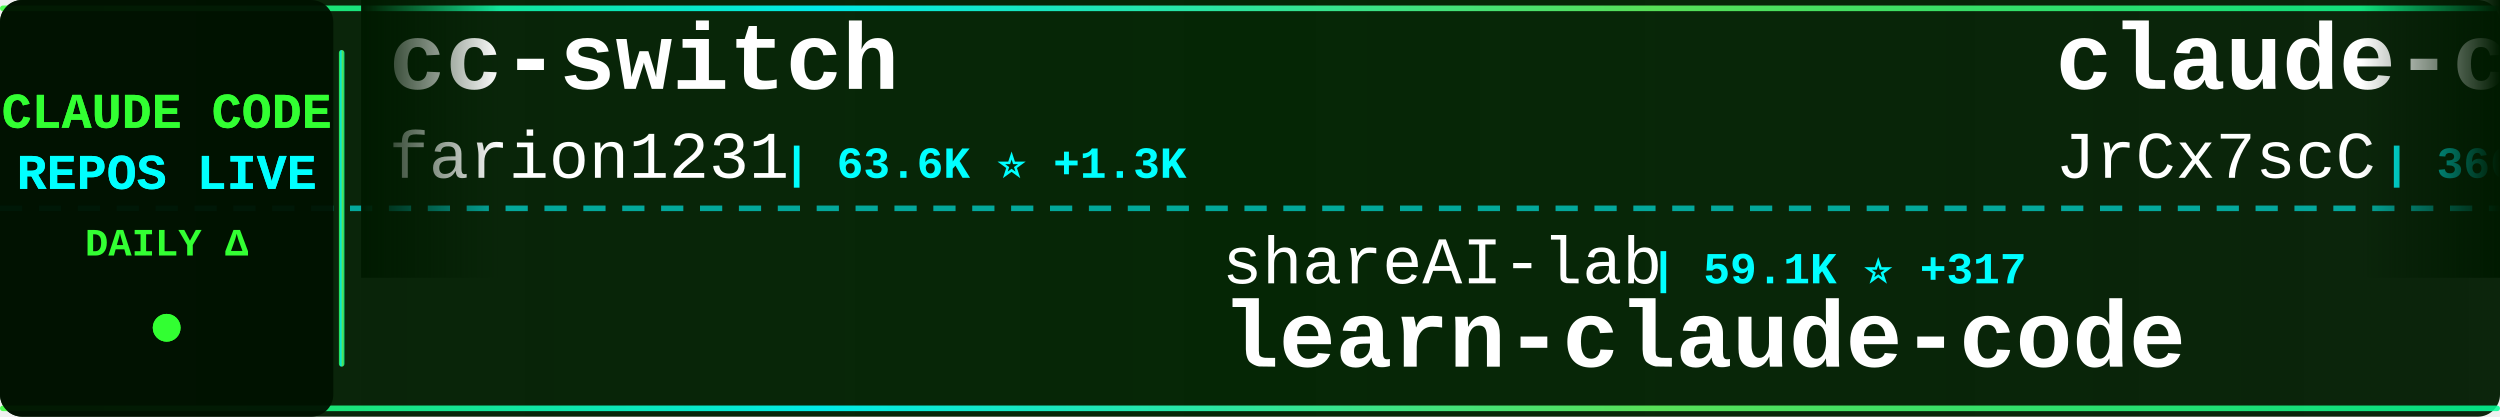
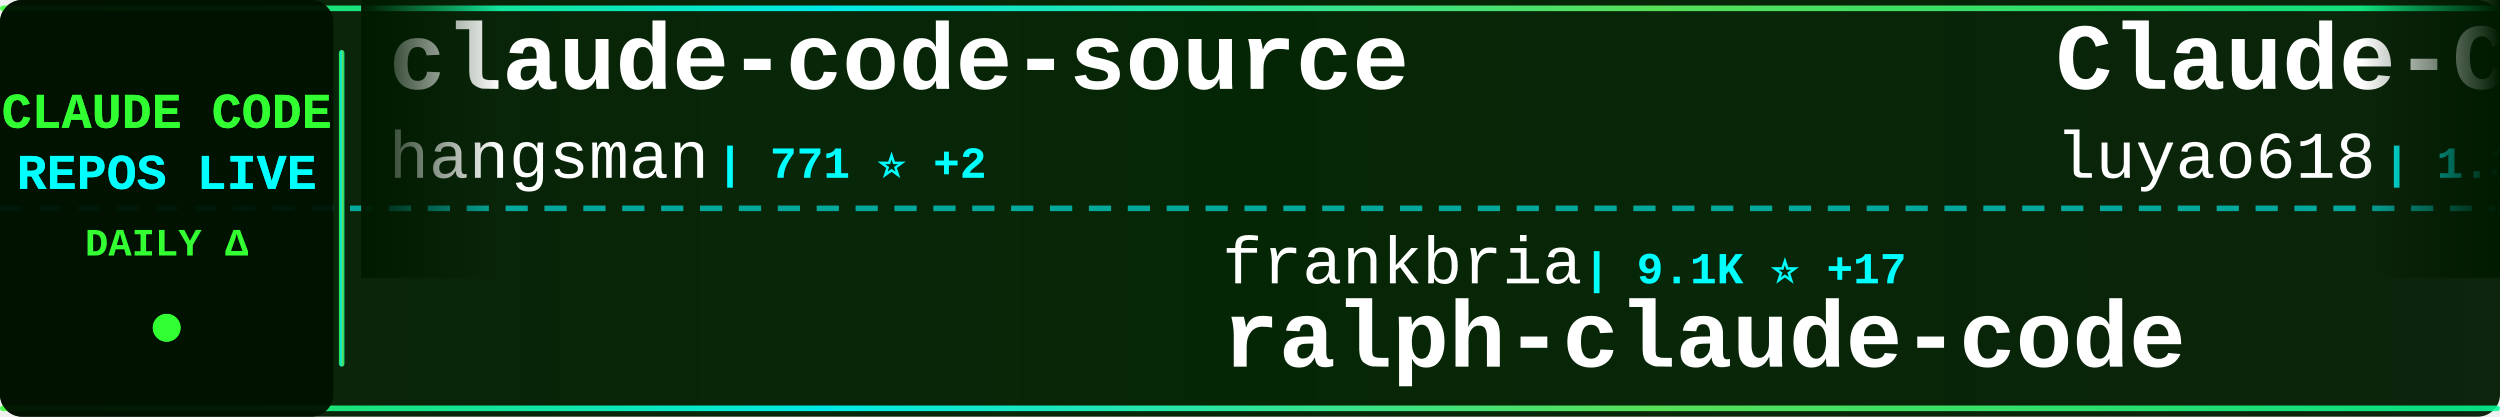
<svg xmlns="http://www.w3.org/2000/svg" width="900" height="150">
  <defs>
    <linearGradient id="tickerBg" x1="0%" y1="0%" x2="100%" y2="0%">
      <stop offset="0%" style="stop-color:#001a00;stop-opacity:0.95" />
      <stop offset="50%" style="stop-color:#002200;stop-opacity:0.98" />
      <stop offset="100%" style="stop-color:#001a00;stop-opacity:0.95" />
    </linearGradient>
    <linearGradient id="borderGrad" x1="0%" y1="0%" x2="100%" y2="0%">
      <stop offset="0%" style="stop-color:#33ff33;stop-opacity:0.85">
        <animate attributeName="stop-opacity" values="0.85;1;0.85" dur="2s" repeatCount="indefinite" />
      </stop>
      <stop offset="33%" style="stop-color:#00ffff;stop-opacity:0.9">
        <animate attributeName="stop-opacity" values="0.9;1;0.9" dur="2.2s" repeatCount="indefinite" />
      </stop>
      <stop offset="66%" style="stop-color:#66ff66;stop-opacity:0.85">
        <animate attributeName="stop-opacity" values="0.85;1;0.85" dur="1.8s" repeatCount="indefinite" />
      </stop>
      <stop offset="100%" style="stop-color:#00ff99;stop-opacity:0.85">
        <animate attributeName="stop-opacity" values="0.85;1;0.85" dur="2s" repeatCount="indefinite" />
      </stop>
    </linearGradient>
    <filter id="textGlow">
      <feGaussianBlur stdDeviation="0.1" result="coloredBlur" />
      <feMerge>
        <feMergeNode in="coloredBlur" />
        <feMergeNode in="SourceGraphic" />
      </feMerge>
    </filter>
    <filter id="metricGlow">
      <feGaussianBlur stdDeviation="0.2" result="coloredBlur" />
      <feMerge>
        <feMergeNode in="coloredBlur" />
        <feMergeNode in="SourceGraphic" />
      </feMerge>
    </filter>
    <linearGradient id="leftFade" x1="0%" y1="0%" x2="100%" y2="0%">
      <stop offset="0%" style="stop-color:#001a00;stop-opacity:1" />
      <stop offset="100%" style="stop-color:#001a00;stop-opacity:0" />
    </linearGradient>
    <linearGradient id="rightFade" x1="0%" y1="0%" x2="100%" y2="0%">
      <stop offset="0%" style="stop-color:#001a00;stop-opacity:0" />
      <stop offset="100%" style="stop-color:#001a00;stop-opacity:1" />
    </linearGradient>
  </defs>
  <rect width="900" height="150" fill="url(#tickerBg)" rx="8" />
  <rect x="0" y="2" width="900" height="2" fill="url(#borderGrad)" rx="1" />
  <rect x="0" y="146" width="900" height="2" fill="url(#borderGrad)" rx="1" />
  <line x1="0" y1="75" x2="900" y2="75" stroke="#00ffff" stroke-width="2" stroke-dasharray="8 6" opacity="0.6" />
  <rect x="0" y="0" width="120" height="150" fill="#001100" opacity="0.95" rx="8" />
  <text x="60" y="46" font-family="'Courier New', monospace" font-size="18" font-weight="bold" fill="#33ff33" text-anchor="middle" filter="url(#textGlow)">
    CLAUDE CODE
  </text>
  <text x="60" y="68" font-family="'Courier New', monospace" font-size="18" font-weight="bold" fill="#00ffff" text-anchor="middle" filter="url(#textGlow)">
    REPOS LIVE
  </text>
  <text x="60" y="92" font-family="'Courier New', monospace" font-size="14" font-weight="bold" fill="#33ff33" text-anchor="middle">
    DAILY Δ
  </text>
  <circle cx="60" cy="118" r="5" fill="#33ff33" filter="url(#metricGlow)">
    <animate attributeName="r" values="4;6;4" dur="1.5s" repeatCount="indefinite" />
    <animate attributeName="opacity" values="0.6;1;0.6" dur="1.5s" repeatCount="indefinite" />
  </circle>
  <rect x="122" y="18" width="2" height="114" fill="url(#borderGrad)" rx="1" />
  <clipPath id="tickerClip">
    <rect x="130" y="0" width="770" height="150" />
  </clipPath>
  <g clip-path="url(#tickerClip)">
    <g id="tickerItems">
      <animateTransform attributeName="transform" attributeType="XML" type="translate" from="0 0" to="-3000 0" dur="54s" repeatCount="indefinite" />
      <g transform="translate(0, 0)">
-         <text x="140" y="32" font-family="'Courier New', monospace" font-size="34" font-weight="bold" fill="#ffffff">cc-switch</text>
-         <text x="140" y="64" font-family="'Courier New', monospace" font-size="24" font-weight="normal" fill="#ffffff" opacity="1.0">farion1231</text>
-         <text x="282" y="64" font-family="'Courier New', monospace" font-size="16" font-weight="bold" fill="#00ffff"> | 63.6K ⭐ +1.3K</text>
+         <text x="140" y="32" font-family="'Courier New', monospace" font-size="34" font-weight="bold" fill="#ffffff">claude-code-source</text>
+         <text x="140" y="64" font-family="'Courier New', monospace" font-size="24" font-weight="normal" fill="#ffffff" opacity="1.0">hangsman</text>
+         <text x="258" y="64" font-family="'Courier New', monospace" font-size="16" font-weight="bold" fill="#00ffff"> | 771 ⭐ +2</text>
      </g>
      <g transform="translate(300, 0)">
-         <text x="140" y="102" font-family="'Courier New', monospace" font-size="24" font-weight="normal" fill="#ffffff" opacity="1.0">shareAI-lab</text>
-         <text x="294" y="102" font-family="'Courier New', monospace" font-size="16" font-weight="bold" fill="#00ffff"> | 59.1K ⭐ +317</text>
-         <text x="140" y="132" font-family="'Courier New', monospace" font-size="34" font-weight="bold" fill="#ffffff">learn-claude-code</text>
+         <text x="140" y="102" font-family="'Courier New', monospace" font-size="24" font-weight="normal" fill="#ffffff" opacity="1.0">frankbria</text>
+         <text x="270" y="102" font-family="'Courier New', monospace" font-size="16" font-weight="bold" fill="#00ffff"> | 9.1K ⭐ +17</text>
+         <text x="140" y="132" font-family="'Courier New', monospace" font-size="34" font-weight="bold" fill="#ffffff">ralph-claude-code</text>
      </g>
      <g transform="translate(600, 0)">
-         <text x="140" y="32" font-family="'Courier New', monospace" font-size="34" font-weight="bold" fill="#ffffff">claude-code-source</text>
-         <text x="140" y="64" font-family="'Courier New', monospace" font-size="24" font-weight="normal" fill="#ffffff" opacity="1.0">JrCx7scC</text>
-         <text x="258" y="64" font-family="'Courier New', monospace" font-size="16" font-weight="bold" fill="#00ffff"> | 366 ⭐</text>
+         <text x="140" y="32" font-family="'Courier New', monospace" font-size="34" font-weight="bold" fill="#ffffff">Claude-Code-Source-Study</text>
+         <text x="140" y="64" font-family="'Courier New', monospace" font-size="24" font-weight="normal" fill="#ffffff" opacity="1.0">luyao618</text>
+         <text x="258" y="64" font-family="'Courier New', monospace" font-size="16" font-weight="bold" fill="#00ffff"> | 1.3K ⭐ +17</text>
      </g>
      <g transform="translate(900, 0)">
-         <text x="140" y="102" font-family="'Courier New', monospace" font-size="24" font-weight="normal" fill="#ffffff" opacity="1.0">zstmfhy</text>
-         <text x="246" y="102" font-family="'Courier New', monospace" font-size="16" font-weight="bold" fill="#00ffff"> | 190 ⭐</text>
-         <text x="140" y="132" font-family="'Courier New', monospace" font-size="34" font-weight="bold" fill="#ffffff">Claude-code</text>
+         <text x="140" y="102" font-family="'Courier New', monospace" font-size="24" font-weight="normal" fill="#ffffff" opacity="1.0">anthropics</text>
+         <text x="282" y="102" font-family="'Courier New', monospace" font-size="16" font-weight="bold" fill="#00ffff"> | 817 ⭐ +4</text>
+         <text x="140" y="132" font-family="'Courier New', monospace" font-size="34" font-weight="bold" fill="#ffffff">claude-code-base-action</text>
      </g>
      <g transform="translate(1200, 0)">
-         <text x="140" y="32" font-family="'Courier New', monospace" font-size="34" font-weight="bold" fill="#ffffff">claude-code-guide</text>
-         <text x="140" y="64" font-family="'Courier New', monospace" font-size="24" font-weight="normal" fill="#ffffff" opacity="1.0">zebbern</text>
-         <text x="246" y="64" font-family="'Courier New', monospace" font-size="16" font-weight="bold" fill="#00ffff"> | 4.1K ⭐ +4</text>
+         <text x="140" y="32" font-family="'Courier New', monospace" font-size="34" font-weight="bold" fill="#ffffff">learn-claude-code</text>
+         <text x="140" y="64" font-family="'Courier New', monospace" font-size="24" font-weight="normal" fill="#ffffff" opacity="1.0">shareAI-lab</text>
+         <text x="294" y="64" font-family="'Courier New', monospace" font-size="16" font-weight="bold" fill="#00ffff"> | 59.1K ⭐ +322</text>
      </g>
      <g transform="translate(1500, 0)">
-         <text x="140" y="102" font-family="'Courier New', monospace" font-size="24" font-weight="normal" fill="#ffffff" opacity="1.0">kodu-ai</text>
-         <text x="246" y="102" font-family="'Courier New', monospace" font-size="16" font-weight="bold" fill="#00ffff"> | 5.3K ⭐ +1</text>
-         <text x="140" y="132" font-family="'Courier New', monospace" font-size="34" font-weight="bold" fill="#ffffff">claude-coder</text>
+         <text x="140" y="102" font-family="'Courier New', monospace" font-size="24" font-weight="normal" fill="#ffffff" opacity="1.0">forrestchang</text>
+         <text x="306" y="102" font-family="'Courier New', monospace" font-size="16" font-weight="bold" fill="#00ffff"> | 120.4K ⭐ +2.1K</text>
+         <text x="140" y="132" font-family="'Courier New', monospace" font-size="34" font-weight="bold" fill="#ffffff">andrej-karpathy-skills</text>
      </g>
      <g transform="translate(1800, 0)">
-         <text x="140" y="32" font-family="'Courier New', monospace" font-size="34" font-weight="bold" fill="#ffffff">claude_code_src</text>
-         <text x="140" y="64" font-family="'Courier New', monospace" font-size="24" font-weight="normal" fill="#ffffff" opacity="1.0">ponponon</text>
-         <text x="258" y="64" font-family="'Courier New', monospace" font-size="16" font-weight="bold" fill="#00ffff"> | 2.2K ⭐ +6</text>
+         <text x="140" y="32" font-family="'Courier New', monospace" font-size="34" font-weight="bold" fill="#ffffff">claude_codex_bridge</text>
+         <text x="140" y="64" font-family="'Courier New', monospace" font-size="24" font-weight="normal" fill="#ffffff" opacity="1.0">bfly123</text>
+         <text x="246" y="64" font-family="'Courier New', monospace" font-size="16" font-weight="bold" fill="#00ffff"> | 2.5K ⭐ +12</text>
      </g>
      <g transform="translate(2100, 0)">
        <text x="140" y="102" font-family="'Courier New', monospace" font-size="24" font-weight="normal" fill="#ffffff" opacity="1.0">ding113</text>
-         <text x="246" y="102" font-family="'Courier New', monospace" font-size="16" font-weight="bold" fill="#00ffff"> | 2.8K ⭐ +7</text>
+         <text x="246" y="102" font-family="'Courier New', monospace" font-size="16" font-weight="bold" fill="#00ffff"> | 2.8K ⭐ +6</text>
        <text x="140" y="132" font-family="'Courier New', monospace" font-size="34" font-weight="bold" fill="#ffffff">claude-code-hub</text>
      </g>
      <g transform="translate(2400, 0)">
-         <text x="140" y="32" font-family="'Courier New', monospace" font-size="34" font-weight="bold" fill="#ffffff">Claude-Code-Game-Studios</text>
-         <text x="140" y="64" font-family="'Courier New', monospace" font-size="24" font-weight="normal" fill="#ffffff" opacity="1.0">Donchitos</text>
-         <text x="270" y="64" font-family="'Courier New', monospace" font-size="16" font-weight="bold" fill="#00ffff"> | 17.8K ⭐ +164</text>
+         <text x="140" y="32" font-family="'Courier New', monospace" font-size="34" font-weight="bold" fill="#ffffff">sc-claude-code-files</text>
+         <text x="140" y="64" font-family="'Courier New', monospace" font-size="24" font-weight="normal" fill="#ffffff" opacity="1.0">https-deeplearning-ai</text>
+         <text x="414" y="64" font-family="'Courier New', monospace" font-size="16" font-weight="bold" fill="#00ffff"> | 508 ⭐ +1</text>
      </g>
      <g transform="translate(2700, 0)">
-         <text x="140" y="102" font-family="'Courier New', monospace" font-size="24" font-weight="normal" fill="#ffffff" opacity="1.0">davila7</text>
-         <text x="246" y="102" font-family="'Courier New', monospace" font-size="16" font-weight="bold" fill="#00ffff"> | 27.0K ⭐ +65</text>
-         <text x="140" y="132" font-family="'Courier New', monospace" font-size="34" font-weight="bold" fill="#ffffff">claude-code-templates</text>
+         <text x="140" y="102" font-family="'Courier New', monospace" font-size="24" font-weight="normal" fill="#ffffff" opacity="1.0">Maciek-roboblog</text>
+         <text x="342" y="102" font-family="'Courier New', monospace" font-size="16" font-weight="bold" fill="#00ffff"> | 8.0K ⭐ +10</text>
+         <text x="140" y="132" font-family="'Courier New', monospace" font-size="34" font-weight="bold" fill="#ffffff">Claude-Code-Usage-Monito...</text>
      </g>
      <g transform="translate(3000, 0)">
-         <text x="140" y="32" font-family="'Courier New', monospace" font-size="34" font-weight="bold" fill="#ffffff">cc-switch</text>
-         <text x="140" y="64" font-family="'Courier New', monospace" font-size="24" font-weight="normal" fill="#ffffff" opacity="1.0">farion1231</text>
-         <text x="282" y="64" font-family="'Courier New', monospace" font-size="16" font-weight="bold" fill="#00ffff"> | 63.6K ⭐ +1.3K</text>
+         <text x="140" y="32" font-family="'Courier New', monospace" font-size="34" font-weight="bold" fill="#ffffff">claude-code-source</text>
+         <text x="140" y="64" font-family="'Courier New', monospace" font-size="24" font-weight="normal" fill="#ffffff" opacity="1.0">hangsman</text>
+         <text x="258" y="64" font-family="'Courier New', monospace" font-size="16" font-weight="bold" fill="#00ffff"> | 771 ⭐ +2</text>
      </g>
      <g transform="translate(3300, 0)">
-         <text x="140" y="102" font-family="'Courier New', monospace" font-size="24" font-weight="normal" fill="#ffffff" opacity="1.0">shareAI-lab</text>
-         <text x="294" y="102" font-family="'Courier New', monospace" font-size="16" font-weight="bold" fill="#00ffff"> | 59.1K ⭐ +317</text>
-         <text x="140" y="132" font-family="'Courier New', monospace" font-size="34" font-weight="bold" fill="#ffffff">learn-claude-code</text>
+         <text x="140" y="102" font-family="'Courier New', monospace" font-size="24" font-weight="normal" fill="#ffffff" opacity="1.0">frankbria</text>
+         <text x="270" y="102" font-family="'Courier New', monospace" font-size="16" font-weight="bold" fill="#00ffff"> | 9.1K ⭐ +17</text>
+         <text x="140" y="132" font-family="'Courier New', monospace" font-size="34" font-weight="bold" fill="#ffffff">ralph-claude-code</text>
      </g>
      <g transform="translate(3600, 0)">
-         <text x="140" y="32" font-family="'Courier New', monospace" font-size="34" font-weight="bold" fill="#ffffff">claude-code-source</text>
-         <text x="140" y="64" font-family="'Courier New', monospace" font-size="24" font-weight="normal" fill="#ffffff" opacity="1.0">JrCx7scC</text>
-         <text x="258" y="64" font-family="'Courier New', monospace" font-size="16" font-weight="bold" fill="#00ffff"> | 366 ⭐</text>
+         <text x="140" y="32" font-family="'Courier New', monospace" font-size="34" font-weight="bold" fill="#ffffff">Claude-Code-Source-Study</text>
+         <text x="140" y="64" font-family="'Courier New', monospace" font-size="24" font-weight="normal" fill="#ffffff" opacity="1.0">luyao618</text>
+         <text x="258" y="64" font-family="'Courier New', monospace" font-size="16" font-weight="bold" fill="#00ffff"> | 1.3K ⭐ +17</text>
      </g>
      <g transform="translate(3900, 0)">
-         <text x="140" y="102" font-family="'Courier New', monospace" font-size="24" font-weight="normal" fill="#ffffff" opacity="1.0">zstmfhy</text>
-         <text x="246" y="102" font-family="'Courier New', monospace" font-size="16" font-weight="bold" fill="#00ffff"> | 190 ⭐</text>
-         <text x="140" y="132" font-family="'Courier New', monospace" font-size="34" font-weight="bold" fill="#ffffff">Claude-code</text>
+         <text x="140" y="102" font-family="'Courier New', monospace" font-size="24" font-weight="normal" fill="#ffffff" opacity="1.0">anthropics</text>
+         <text x="282" y="102" font-family="'Courier New', monospace" font-size="16" font-weight="bold" fill="#00ffff"> | 817 ⭐ +4</text>
+         <text x="140" y="132" font-family="'Courier New', monospace" font-size="34" font-weight="bold" fill="#ffffff">claude-code-base-action</text>
      </g>
    </g>
  </g>
  <rect x="130" y="0" width="50" height="100" fill="url(#leftFade)" />
  <rect x="850" y="0" width="50" height="100" fill="url(#rightFade)" />
</svg>
